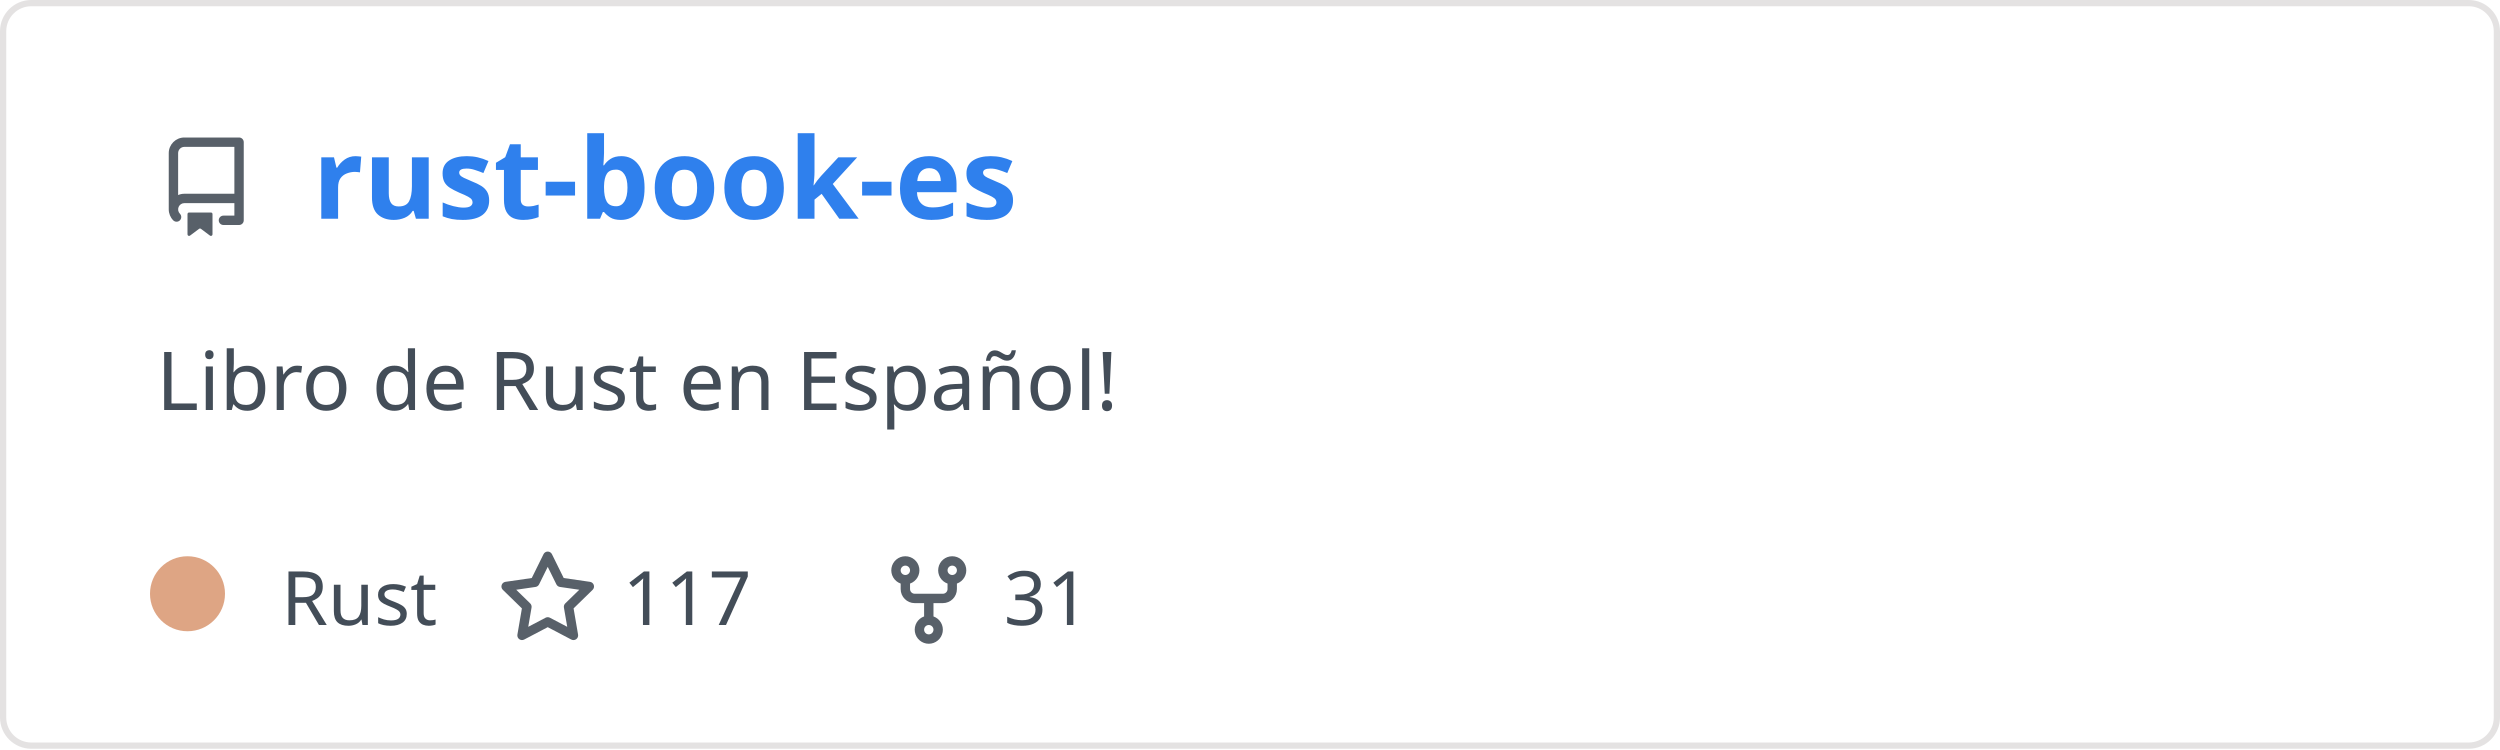
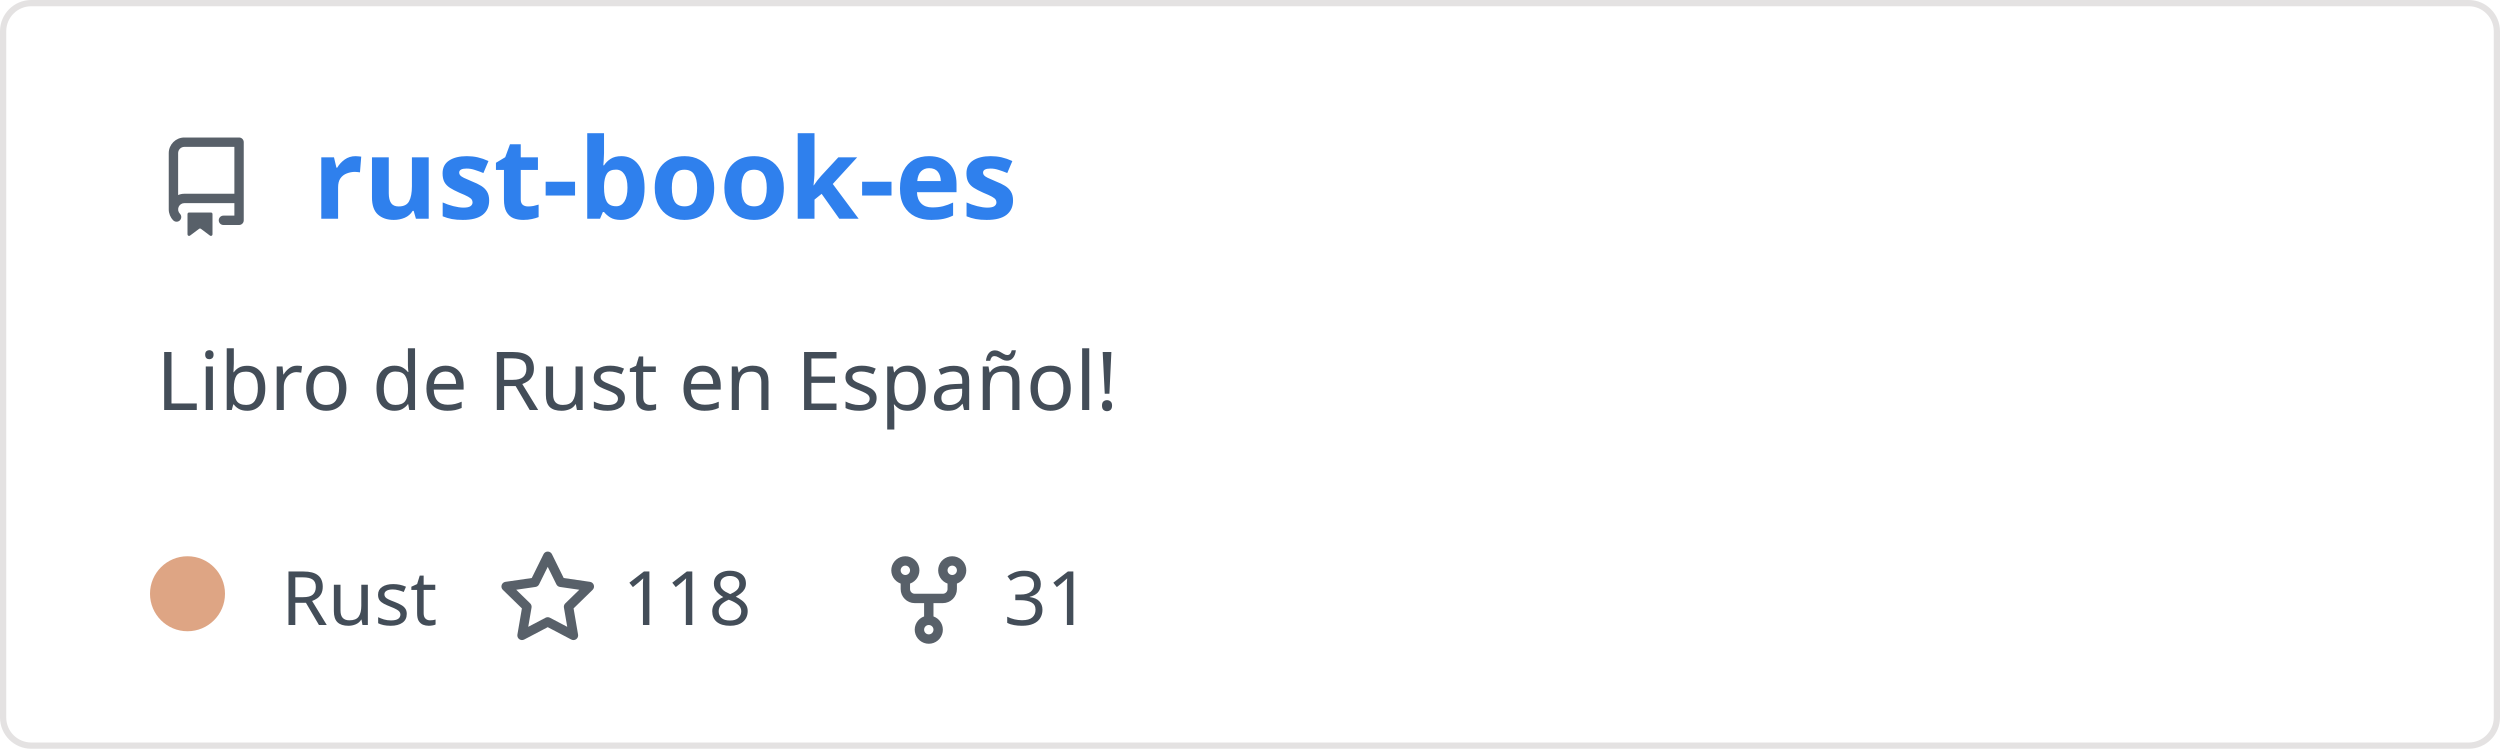
<svg xmlns="http://www.w3.org/2000/svg" width="400" height="120" viewBox="0 0 400 120" fill="none" role="img" aria-labelledby="descId">
  <style>
          .header {
            font: 600 18px 'Segoe UI', Ubuntu, Sans-Serif;
            fill: #2f80ed;
            animation: fadeInAnimation 0.8s ease-in-out forwards;
          }
          @supports(-moz-appearance: auto) {
            /* Selector detects Firefox */
            .header { font-size: 15.5px; }
          }
          
    .description { font: 400 13px 'Segoe UI', Ubuntu, Sans-Serif; fill: #434d58 }
    .gray { font: 400 12px 'Segoe UI', Ubuntu, Sans-Serif; fill: #434d58 }
    .icon { fill: #586069 }
    .badge { font: 600 11px 'Segoe UI', Ubuntu, Sans-Serif; }
    .badge rect { opacity: 0.2 }
  

          
      /* Animations */
      @keyframes scaleInAnimation {
        from {
          transform: translate(-5px, 5px) scale(0);
        }
        to {
          transform: translate(-5px, 5px) scale(1);
        }
      }
      @keyframes fadeInAnimation {
        from {
          opacity: 0;
        }
        to {
          opacity: 1;
        }
      }
    
          * { animation-duration: 0s !important; animation-delay: 0s !important; }
        </style>
  <rect data-testid="card-bg" x="0.5" y="0.5" rx="4.5" height="99%" stroke="#e4e2e2" width="399" fill="#00000000" stroke-opacity="1" />
  <g data-testid="card-title" transform="translate(25, 35)">
    <g transform="translate(0, 0)">
      <svg class="icon" x="0" y="-13" viewBox="0 0 16 16" version="1.1" width="16" height="16">
        <path fill-rule="evenodd" d="M2 2.5A2.5 2.5 0 014.5 0h8.75a.75.75 0 01.75.75v12.5a.75.75 0 01-.75.75h-2.5a.75.75 0 110-1.5h1.75v-2h-8a1 1 0 00-.714 1.7.75.75 0 01-1.072 1.05A2.495 2.495 0 012 11.5v-9zm10.5-1V9h-8c-.356 0-.694.074-1 .208V2.5a1 1 0 011-1h8zM5 12.25v3.25a.25.25 0 00.4.2l1.45-1.087a.25.25 0 01.3 0L8.6 15.7a.25.25 0 00.4-.2v-3.25a.25.25 0 00-.25-.25h-3.5a.25.25 0 00-.25.25z" />
      </svg>
    </g>
    <g transform="translate(25, 0)">
      <text x="0" y="0" class="header" data-testid="header">rust-book-es</text>
    </g>
  </g>
  <g data-testid="main-card-body" transform="translate(0, 55)">
    <text class="description" x="25" y="-5">
      <tspan dy="1.2em" x="25">Libro de Rust en Español!</tspan>
    </text>
    <g transform="translate(30, 45)">
      <g transform="translate(0, 0)">
        <g data-testid="primary-lang">
          <circle data-testid="lang-color" cx="0" cy="-5" r="6" fill="#dea584" />
          <text data-testid="lang-name" class="gray" x="15">Rust</text>
        </g>
      </g>
      <g transform="translate(49.6375, 0)">
        <g transform="translate(0, 0)">
          <svg class="icon" y="-12" viewBox="0 0 16 16" version="1.1" width="16" height="16">
            <path fill-rule="evenodd" d="M8 .25a.75.75 0 01.673.418l1.882 3.815 4.21.612a.75.75 0 01.416 1.279l-3.046 2.97.719 4.192a.75.75 0 01-1.088.791L8 12.347l-3.766 1.98a.75.75 0 01-1.088-.79l.72-4.194L.818 6.374a.75.75 0 01.416-1.28l4.21-.611L7.327.668A.75.75 0 018 .25zm0 2.445L6.615 5.5a.75.75 0 01-.564.41l-3.097.45 2.24 2.184a.75.75 0 01.216.664l-.528 3.084 2.769-1.456a.75.75 0 01.698 0l2.77 1.456-.53-3.084a.75.75 0 01.216-.664l2.24-2.183-3.096-.45a.75.75 0 01-.564-.41L8 2.694v.001z" />
          </svg>
        </g>
        <g transform="translate(20, 0)">
-           <text data-testid="stargazers" class="gray">117</text>
+           <text data-testid="stargazers" class="gray">118</text>
        </g>
      </g>
      <g transform="translate(110.6063, 0)">
        <g transform="translate(0, 0)">
          <svg class="icon" y="-12" viewBox="0 0 16 16" version="1.1" width="16" height="16">
            <path fill-rule="evenodd" d="M5 3.25a.75.75 0 11-1.5 0 .75.75 0 011.5 0zm0 2.122a2.25 2.25 0 10-1.5 0v.878A2.25 2.25 0 005.75 8.5h1.5v2.128a2.251 2.251 0 101.5 0V8.5h1.5a2.25 2.25 0 002.25-2.25v-.878a2.25 2.25 0 10-1.5 0v.878a.75.75 0 01-.75.75h-4.5A.75.75 0 015 6.25v-.878zm3.75 7.378a.75.75 0 11-1.5 0 .75.75 0 011.5 0zm3-8.75a.75.75 0 100-1.5.75.75 0 000 1.5z" />
          </svg>
        </g>
        <g transform="translate(20, 0)">
          <text data-testid="forkcount" class="gray">31</text>
        </g>
      </g>
    </g>
  </g>
</svg>
